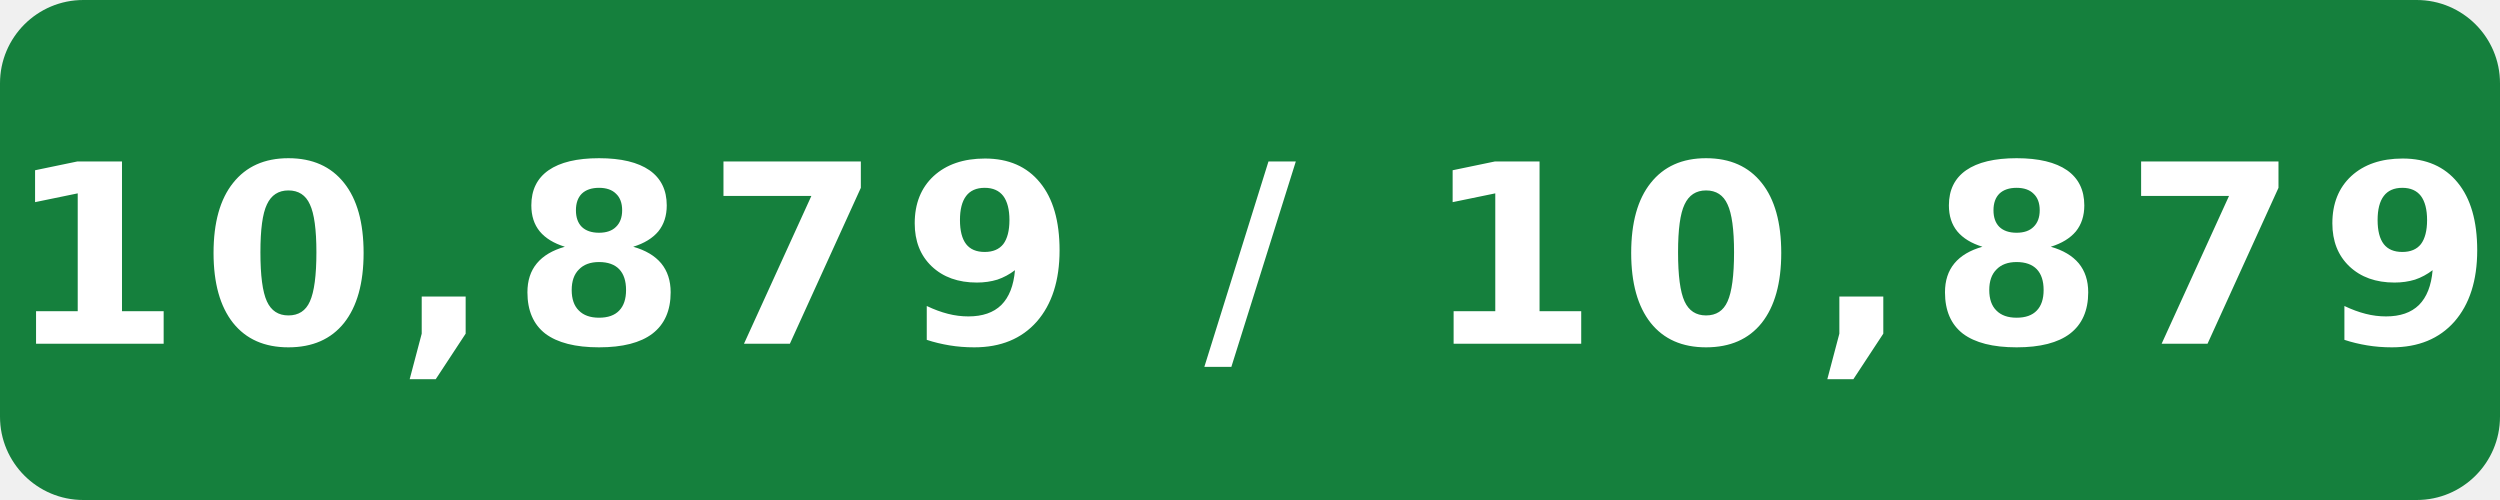
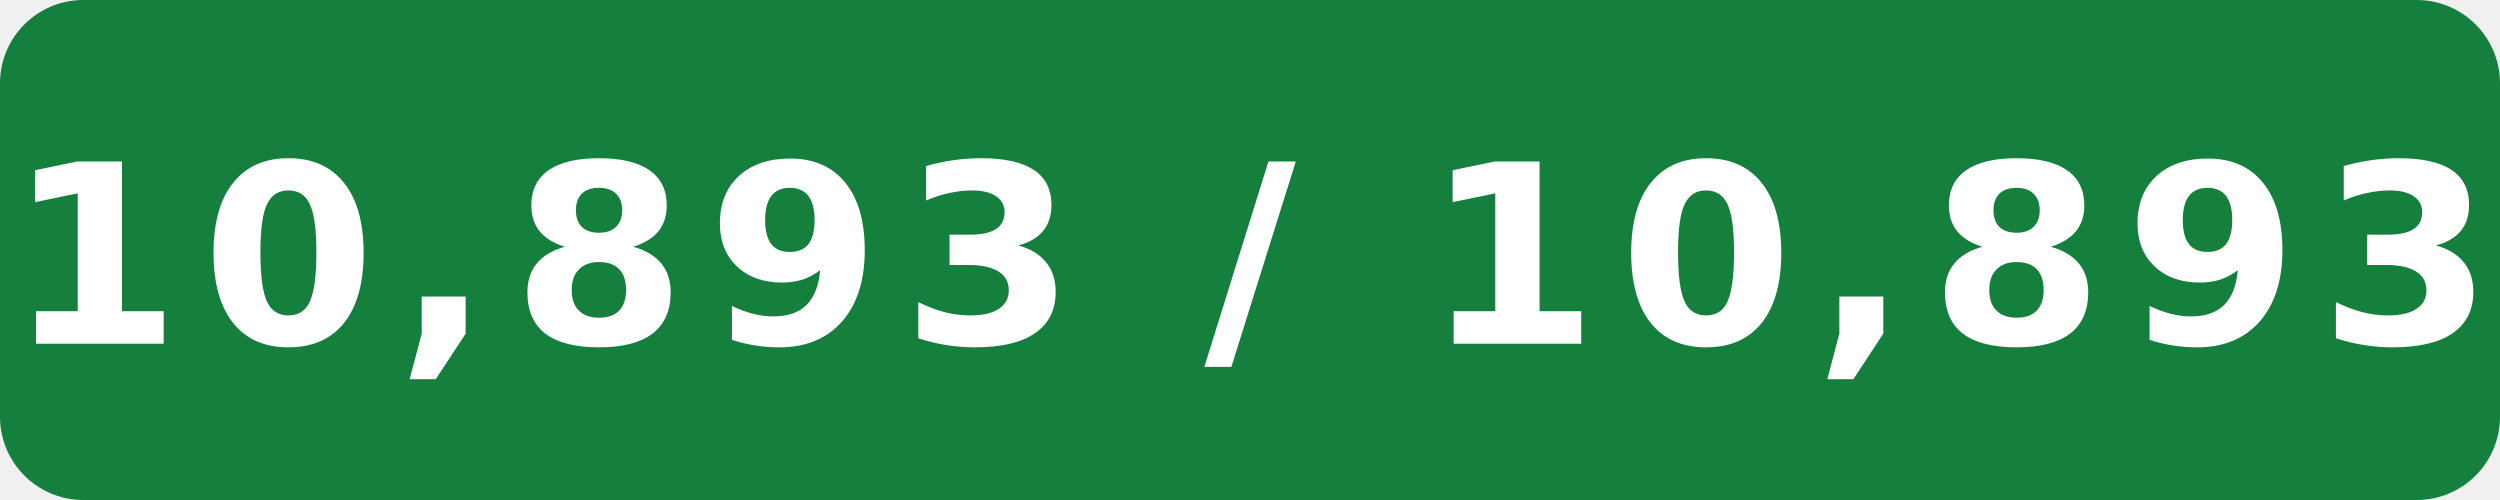
- <svg xmlns="http://www.w3.org/2000/svg" width="120" height="24" viewBox="0 0 120 24" role="img" aria-label="Internal assignment tests: 10,879 / 10,879">
+ <svg xmlns="http://www.w3.org/2000/svg" width="120" height="24" viewBox="0 0 120 24" role="img" aria-label="Internal assignment tests: 10,893 / 10,893">
  <rect width="120" height="24" rx="4" fill="#15803d" />
-   <text x="60" y="16.5" fill="#fff" text-anchor="middle" font-family="Verdana,Geneva,DejaVu Sans,sans-serif" font-size="12" font-weight="700" letter-spacing="1" textLength="108" lengthAdjust="spacingAndGlyphs">10,879 / 10,879</text>
+   <text x="60" y="16.5" fill="#fff" text-anchor="middle" font-family="Verdana,Geneva,DejaVu Sans,sans-serif" font-size="12" font-weight="700" letter-spacing="1" textLength="108" lengthAdjust="spacingAndGlyphs">10,893 / 10,893</text>
</svg>
